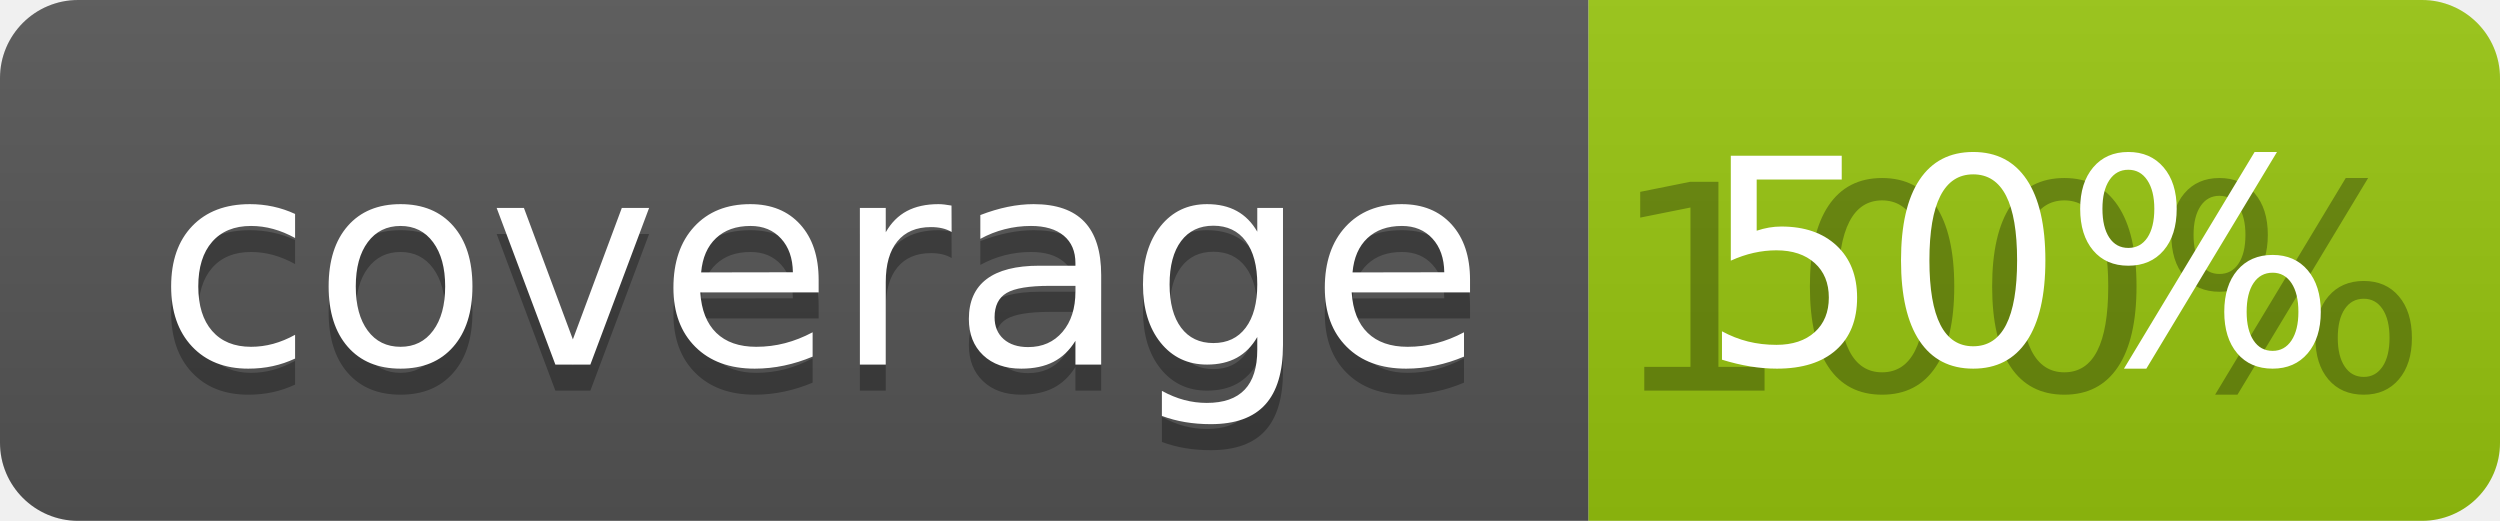
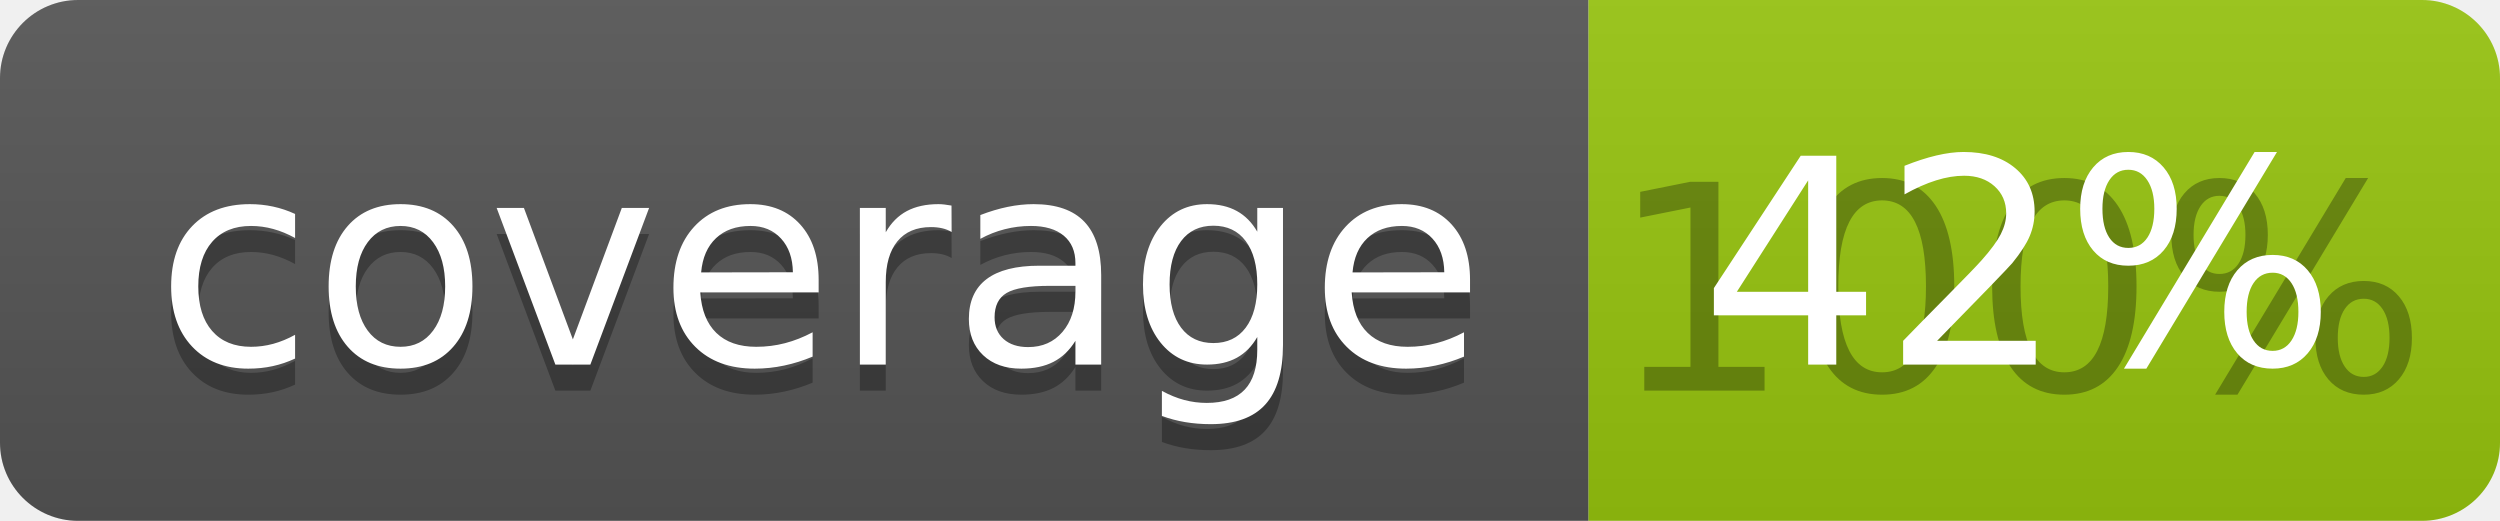
<svg xmlns="http://www.w3.org/2000/svg" width="96" height="20">
  <linearGradient id="b" x2="0" y2="100%">
    <stop offset="0" stop-color="#bbb" stop-opacity=".1" />
    <stop offset="1" stop-opacity=".1" />
  </linearGradient>
  <clipPath id="a">
    <rect width="96" height="20" rx="3" fill="#fff" />
  </clipPath>
  <g clip-path="url(#a)">
    <path fill="#555" d="M0 0h61v20H0z" />
    <path fill="#97C50F" d="M61 0h35v20H61z" />
    <path fill="url(#b)" d="M0 0h96v20H0z" />
  </g>
  <g fill="#fff" text-anchor="middle" font-family="DejaVu Sans,Verdana,Geneva,sans-serif" font-size="110">
    <text x="315" y="150" fill="#010101" fill-opacity=".3" transform="scale(.1)" textLength="510">coverage</text>
    <text x="315" y="140" transform="scale(.1)" textLength="510">coverage</text>
    <text x="775" y="150" fill="#010101" fill-opacity=".3" transform="scale(.1)" textLength="250">100%</text>
-     <text x="775" y="140" transform="scale(.1)" textLength="250">50%</text>
+     <text x="775" y="140" transform="scale(.1)" textLength="250">42%</text>
  </g>
</svg>
